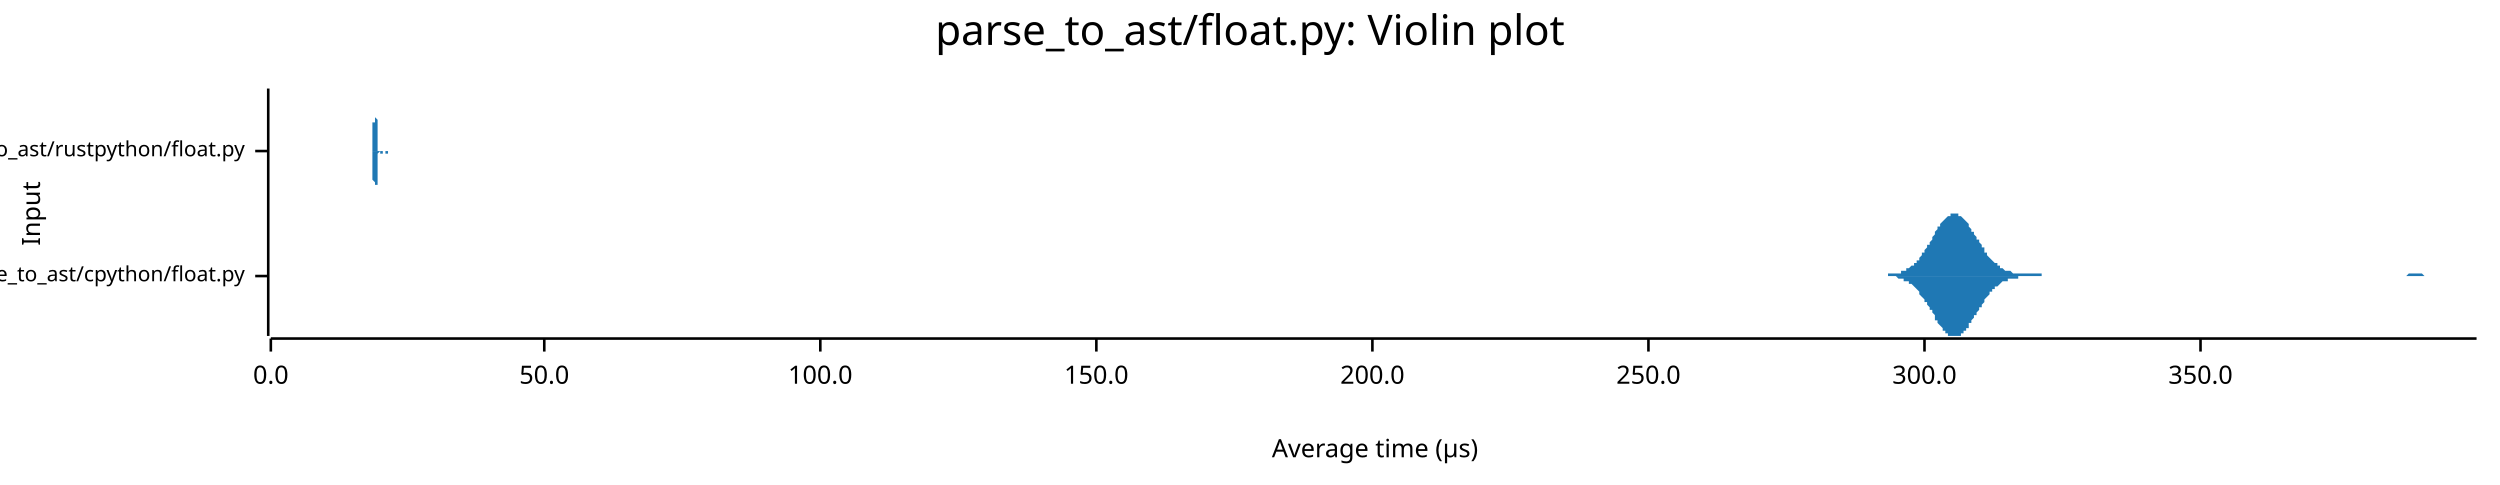
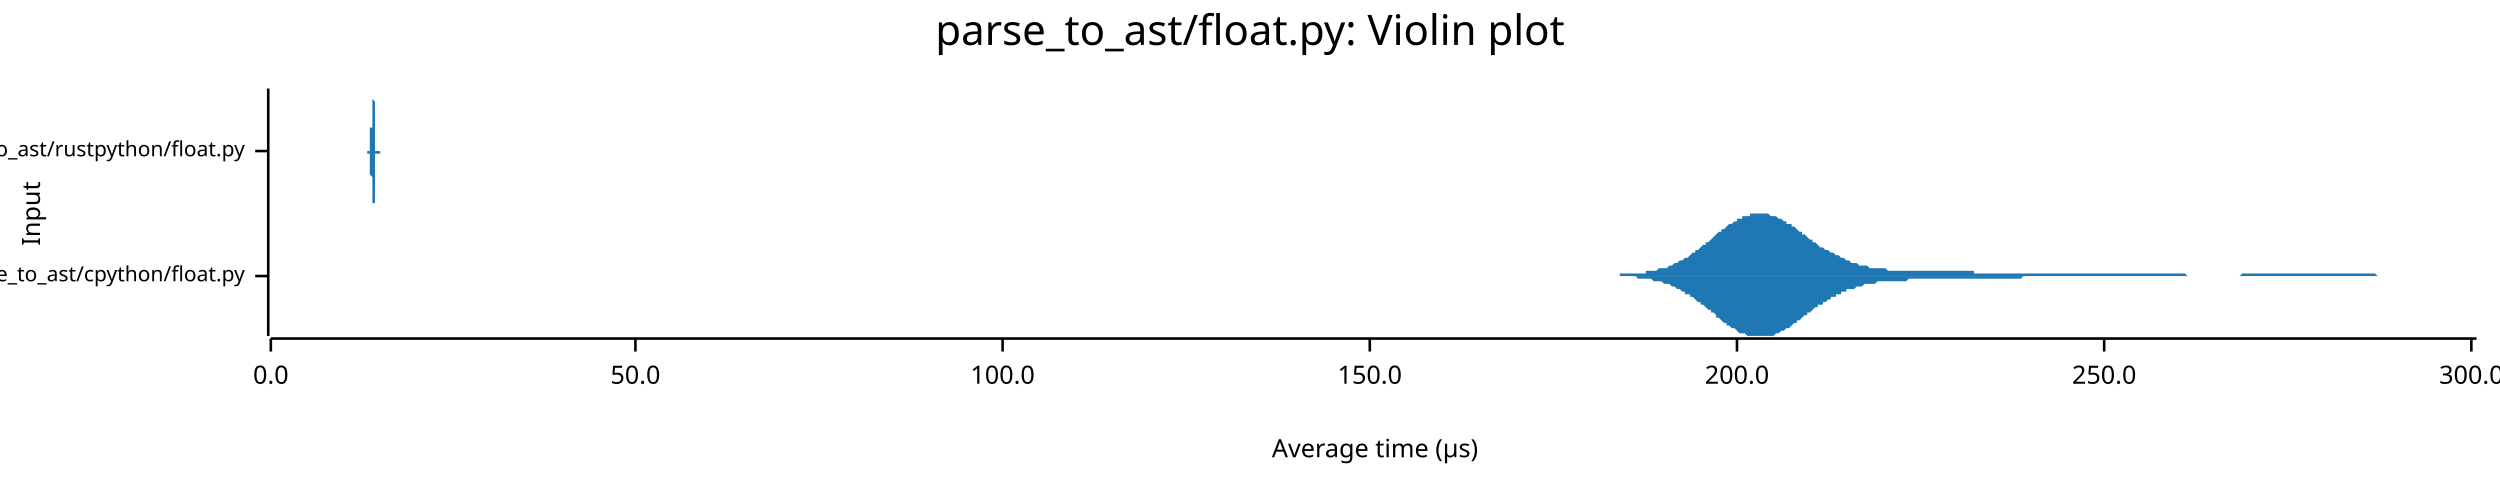
<svg xmlns="http://www.w3.org/2000/svg" width="960" height="186" viewBox="0 0 960 186">
  <text x="480" y="5" dy="0.76em" text-anchor="middle" font-family="sans-serif" font-size="16.129" opacity="1" fill="#000000">
parse_to_ast/float.py: Violin plot
</text>
  <text x="8" y="82" dy="0.76em" text-anchor="middle" font-family="sans-serif" font-size="9.677" opacity="1" fill="#000000" transform="rotate(270, 8, 82)">
Input
</text>
  <text x="528" y="178" dy="-0.5ex" text-anchor="middle" font-family="sans-serif" font-size="9.677" opacity="1" fill="#000000">
Average time (µs)
</text>
  <polyline fill="none" opacity="1" stroke="#000000" stroke-width="1" points="103,34 103,129 " />
  <text x="94" y="106" dy="0.5ex" text-anchor="end" font-family="sans-serif" font-size="8.065" opacity="1" fill="#000000">
parse_to_ast/cpython/float.py
</text>
  <polyline fill="none" opacity="1" stroke="#000000" stroke-width="1" points="98,106 103,106 " />
  <text x="94" y="58" dy="0.5ex" text-anchor="end" font-family="sans-serif" font-size="8.065" opacity="1" fill="#000000">
parse_to_ast/rustpython/float.py
</text>
  <polyline fill="none" opacity="1" stroke="#000000" stroke-width="1" points="98,58 103,58 " />
  <polyline fill="none" opacity="1" stroke="#000000" stroke-width="1" points="104,130 951,130 " />
  <text x="104" y="140" dy="0.76em" text-anchor="middle" font-family="sans-serif" font-size="9.677" opacity="1" fill="#000000">
0.0
</text>
  <polyline fill="none" opacity="1" stroke="#000000" stroke-width="1" points="104,130 104,135 " />
-   <text x="209" y="140" dy="0.76em" text-anchor="middle" font-family="sans-serif" font-size="9.677" opacity="1" fill="#000000">
+   <text x="244" y="140" dy="0.76em" text-anchor="middle" font-family="sans-serif" font-size="9.677" opacity="1" fill="#000000">
50.0
</text>
-   <polyline fill="none" opacity="1" stroke="#000000" stroke-width="1" points="209,130 209,135 " />
-   <text x="315" y="140" dy="0.76em" text-anchor="middle" font-family="sans-serif" font-size="9.677" opacity="1" fill="#000000">
+   <polyline fill="none" opacity="1" stroke="#000000" stroke-width="1" points="244,130 244,135 " />
+   <text x="385" y="140" dy="0.76em" text-anchor="middle" font-family="sans-serif" font-size="9.677" opacity="1" fill="#000000">
100.0
</text>
-   <polyline fill="none" opacity="1" stroke="#000000" stroke-width="1" points="315,130 315,135 " />
-   <text x="421" y="140" dy="0.76em" text-anchor="middle" font-family="sans-serif" font-size="9.677" opacity="1" fill="#000000">
+   <polyline fill="none" opacity="1" stroke="#000000" stroke-width="1" points="385,130 385,135 " />
+   <text x="526" y="140" dy="0.76em" text-anchor="middle" font-family="sans-serif" font-size="9.677" opacity="1" fill="#000000">
150.0
</text>
-   <polyline fill="none" opacity="1" stroke="#000000" stroke-width="1" points="421,130 421,135 " />
-   <text x="527" y="140" dy="0.76em" text-anchor="middle" font-family="sans-serif" font-size="9.677" opacity="1" fill="#000000">
+   <polyline fill="none" opacity="1" stroke="#000000" stroke-width="1" points="526,130 526,135 " />
+   <text x="667" y="140" dy="0.76em" text-anchor="middle" font-family="sans-serif" font-size="9.677" opacity="1" fill="#000000">
200.0
</text>
-   <polyline fill="none" opacity="1" stroke="#000000" stroke-width="1" points="527,130 527,135 " />
-   <text x="633" y="140" dy="0.76em" text-anchor="middle" font-family="sans-serif" font-size="9.677" opacity="1" fill="#000000">
+   <polyline fill="none" opacity="1" stroke="#000000" stroke-width="1" points="667,130 667,135 " />
+   <text x="808" y="140" dy="0.76em" text-anchor="middle" font-family="sans-serif" font-size="9.677" opacity="1" fill="#000000">
250.0
</text>
-   <polyline fill="none" opacity="1" stroke="#000000" stroke-width="1" points="633,130 633,135 " />
-   <text x="739" y="140" dy="0.76em" text-anchor="middle" font-family="sans-serif" font-size="9.677" opacity="1" fill="#000000">
+   <polyline fill="none" opacity="1" stroke="#000000" stroke-width="1" points="808,130 808,135 " />
+   <text x="949" y="140" dy="0.76em" text-anchor="middle" font-family="sans-serif" font-size="9.677" opacity="1" fill="#000000">
300.0
</text>
-   <polyline fill="none" opacity="1" stroke="#000000" stroke-width="1" points="739,130 739,135 " />
-   <text x="845" y="140" dy="0.76em" text-anchor="middle" font-family="sans-serif" font-size="9.677" opacity="1" fill="#000000">
- 350.0
- </text>
-   <polyline fill="none" opacity="1" stroke="#000000" stroke-width="1" points="845,130 845,135 " />
-   <polygon opacity="1" fill="#1F78B4" points="719,106 720,106 720,106 721,106 721,106 722,106 722,106 723,106 723,106 724,106 724,106 724,106 725,106 725,105 726,105 726,105 727,105 727,105 728,105 728,105 729,105 729,105 730,105 730,105 730,104 731,104 731,104 732,104 732,103 733,103 733,103 734,102 734,102 735,102 735,101 736,101 736,100 737,100 737,99 737,99 738,98 738,97 739,97 739,96 740,95 740,94 741,94 741,93 742,92 742,91 743,90 743,90 743,89 744,88 744,87 745,87 745,86 746,85 746,85 747,84 747,84 748,83 748,83 749,83 749,82 749,82 750,82 750,82 751,82 751,82 752,82 752,83 753,83 753,83 754,84 754,84 755,85 755,85 756,86 756,86 756,87 757,88 757,89 758,89 758,90 759,91 759,92 760,92 760,93 761,94 761,95 762,95 762,96 762,97 763,97 763,98 764,99 764,99 765,100 765,100 766,101 766,101 767,101 767,102 768,102 768,103 768,103 769,103 769,103 770,104 770,104 771,104 771,104 772,104 772,104 773,105 773,105 774,105 774,105 774,105 775,105 775,105 776,105 776,105 777,105 777,105 778,105 778,105 779,105 779,105 780,105 780,105 781,105 781,105 781,105 782,105 782,105 783,105 783,105 784,105 784,106 785,106 785,106 786,106 786,106 787,106 787,106 787,106 788,106 788,106 789,106 789,106 790,106 790,106 791,106 791,106 792,106 792,106 793,106 793,106 793,106 794,106 794,106 795,106 795,106 796,106 796,106 797,106 797,106 798,106 798,106 799,106 799,106 800,106 800,106 800,106 801,106 801,106 802,106 802,106 803,106 803,106 804,106 804,106 805,106 805,106 806,106 806,106 806,106 807,106 807,106 808,106 808,106 809,106 809,106 810,106 810,106 811,106 811,106 812,106 812,106 812,106 813,106 813,106 814,106 814,106 815,106 815,106 816,106 816,106 817,106 817,106 818,106 818,106 818,106 819,106 819,106 820,106 820,106 821,106 821,106 822,106 822,106 823,106 823,106 824,106 824,106 825,106 825,106 825,106 826,106 826,106 827,106 827,106 828,106 828,106 829,106 829,106 830,106 830,106 831,106 831,106 831,106 832,106 832,106 833,106 833,106 834,106 834,106 835,106 835,106 836,106 836,106 837,106 837,106 837,106 838,106 838,106 839,106 839,106 840,106 840,106 841,106 841,106 842,106 842,106 843,106 843,106 844,106 844,106 844,106 845,106 845,106 846,106 846,106 847,106 847,106 848,106 848,106 849,106 849,106 850,106 850,106 850,106 851,106 851,106 852,106 852,106 853,106 853,106 854,106 854,106 855,106 855,106 856,106 856,106 856,106 857,106 857,106 858,106 858,106 859,106 859,106 860,106 860,106 861,106 861,106 862,106 862,106 862,106 863,106 863,106 864,106 864,106 865,106 865,106 866,106 866,106 867,106 867,106 868,106 868,106 869,106 869,106 869,106 870,106 870,106 871,106 871,106 872,106 872,106 873,106 873,106 874,106 874,106 875,106 875,106 875,106 876,106 876,106 877,106 877,106 878,106 878,106 879,106 879,106 880,106 880,106 881,106 881,106 881,106 882,106 882,106 883,106 883,106 884,106 884,106 885,106 885,106 886,106 886,106 887,106 887,106 888,106 888,106 888,106 889,106 889,106 890,106 890,106 891,106 891,106 892,106 892,106 893,106 893,106 894,106 894,106 894,106 895,106 895,106 896,106 896,106 897,106 897,106 898,106 898,106 899,106 899,106 900,106 900,106 900,106 901,106 901,106 902,106 902,106 903,106 903,106 904,106 904,106 905,106 905,106 906,106 906,106 906,106 907,106 907,106 908,106 908,106 909,106 909,106 910,106 910,106 911,106 911,106 912,106 912,106 913,106 913,106 913,106 914,106 914,106 915,106 915,106 916,106 916,106 917,106 917,106 918,106 918,106 919,106 919,106 919,106 920,106 920,106 921,106 921,106 922,106 922,106 923,106 923,106 924,106 924,106 925,105 925,105 925,105 926,105 926,105 927,105 927,105 928,105 928,105 929,105 929,105 930,105 930,105 931,106 931,106 932,106 932,106 932,106 933,106 933,106 934,106 934,106 935,106 935,106 936,106 936,106 937,106 937,106 938,106 938,106 938,106 939,106 939,106 940,106 940,106 941,106 941,106 942,106 942,106 943,106 943,106 944,106 944,106 944,106 945,106 945,106 946,106 946,106 947,106 947,106 948,106 948,106 949,106 949,106 950,106 950,106 951,106 951,106 719,106 " />
-   <polygon opacity="1" fill="#1F78B4" points="719,106 720,106 720,106 721,106 721,106 722,106 722,106 723,106 723,106 724,106 724,106 724,106 725,106 725,106 726,106 726,106 727,106 727,106 728,106 728,106 729,107 729,107 730,107 730,107 730,107 731,107 731,108 732,108 732,108 733,108 733,109 734,109 734,109 735,110 735,110 736,111 736,111 737,112 737,112 737,113 738,114 738,114 739,115 739,116 740,116 740,117 741,118 741,119 742,119 742,120 743,121 743,122 743,123 744,123 744,124 745,125 745,125 746,126 746,127 747,127 747,128 748,128 748,129 749,129 749,129 749,129 750,129 750,129 751,129 751,129 752,129 752,129 753,129 753,128 754,128 754,127 755,127 755,126 756,126 756,125 756,124 757,124 757,123 758,122 758,121 759,121 759,120 760,119 760,118 761,118 761,117 762,116 762,115 762,115 763,114 763,114 764,113 764,112 765,112 765,111 766,111 766,110 767,110 767,110 768,109 768,109 768,109 769,108 769,108 770,108 770,108 771,108 771,107 772,107 772,107 773,107 773,107 774,107 774,107 774,107 775,107 775,106 776,106 776,106 777,106 777,106 778,106 778,106 779,106 779,106 780,106 780,106 781,106 781,106 781,106 782,106 782,106 783,106 783,106 784,106 784,106 785,106 785,106 786,106 786,106 787,106 787,106 787,106 788,106 788,106 789,106 789,106 790,106 790,106 791,106 791,106 792,106 792,106 793,106 793,106 793,106 794,106 794,106 795,106 795,106 796,106 796,106 797,106 797,106 798,106 798,106 799,106 799,106 800,106 800,106 800,106 801,106 801,106 802,106 802,106 803,106 803,106 804,106 804,106 805,106 805,106 806,106 806,106 806,106 807,106 807,106 808,106 808,106 809,106 809,106 810,106 810,106 811,106 811,106 812,106 812,106 812,106 813,106 813,106 814,106 814,106 815,106 815,106 816,106 816,106 817,106 817,106 818,106 818,106 818,106 819,106 819,106 820,106 820,106 821,106 821,106 822,106 822,106 823,106 823,106 824,106 824,106 825,106 825,106 825,106 826,106 826,106 827,106 827,106 828,106 828,106 829,106 829,106 830,106 830,106 831,106 831,106 831,106 832,106 832,106 833,106 833,106 834,106 834,106 835,106 835,106 836,106 836,106 837,106 837,106 837,106 838,106 838,106 839,106 839,106 840,106 840,106 841,106 841,106 842,106 842,106 843,106 843,106 844,106 844,106 844,106 845,106 845,106 846,106 846,106 847,106 847,106 848,106 848,106 849,106 849,106 850,106 850,106 850,106 851,106 851,106 852,106 852,106 853,106 853,106 854,106 854,106 855,106 855,106 856,106 856,106 856,106 857,106 857,106 858,106 858,106 859,106 859,106 860,106 860,106 861,106 861,106 862,106 862,106 862,106 863,106 863,106 864,106 864,106 865,106 865,106 866,106 866,106 867,106 867,106 868,106 868,106 869,106 869,106 869,106 870,106 870,106 871,106 871,106 872,106 872,106 873,106 873,106 874,106 874,106 875,106 875,106 875,106 876,106 876,106 877,106 877,106 878,106 878,106 879,106 879,106 880,106 880,106 881,106 881,106 881,106 882,106 882,106 883,106 883,106 884,106 884,106 885,106 885,106 886,106 886,106 887,106 887,106 888,106 888,106 888,106 889,106 889,106 890,106 890,106 891,106 891,106 892,106 892,106 893,106 893,106 894,106 894,106 894,106 895,106 895,106 896,106 896,106 897,106 897,106 898,106 898,106 899,106 899,106 900,106 900,106 900,106 901,106 901,106 902,106 902,106 903,106 903,106 904,106 904,106 905,106 905,106 906,106 906,106 906,106 907,106 907,106 908,106 908,106 909,106 909,106 910,106 910,106 911,106 911,106 912,106 912,106 913,106 913,106 913,106 914,106 914,106 915,106 915,106 916,106 916,106 917,106 917,106 918,106 918,106 919,106 919,106 919,106 920,106 920,106 921,106 921,106 922,106 922,106 923,106 923,106 924,106 924,106 925,106 925,106 925,106 926,106 926,106 927,106 927,106 928,106 928,106 929,106 929,106 930,106 930,106 931,106 931,106 932,106 932,106 932,106 933,106 933,106 934,106 934,106 935,106 935,106 936,106 936,106 937,106 937,106 938,106 938,106 938,106 939,106 939,106 940,106 940,106 941,106 941,106 942,106 942,106 943,106 943,106 944,106 944,106 944,106 945,106 945,106 946,106 946,106 947,106 947,106 948,106 948,106 949,106 949,106 950,106 950,106 951,106 951,106 719,106 " />
-   <polygon opacity="1" fill="#1F78B4" points="143,58 143,58 143,58 143,58 143,58 143,58 143,58 143,58 143,58 143,58 143,58 143,58 143,58 143,58 143,57 143,57 143,57 143,57 143,57 143,57 143,57 143,56 143,56 143,56 143,56 143,55 143,55 143,55 143,54 143,54 143,53 143,53 143,52 143,52 143,51 143,51 143,50 143,49 143,49 143,48 143,47 144,47 144,46 144,45 144,44 144,44 144,43 144,42 144,41 144,41 144,40 144,39 144,39 144,38 144,38 144,37 144,37 144,36 144,36 144,35 144,35 144,35 144,35 144,35 144,34 144,35 144,35 144,35 144,35 144,35 144,36 144,36 144,36 144,37 144,37 144,38 144,38 144,39 144,40 144,40 144,41 144,42 144,42 144,43 144,44 144,45 144,45 145,46 145,47 145,47 145,48 145,49 145,49 145,50 145,50 145,51 145,51 145,52 145,52 145,53 145,53 145,54 145,54 145,54 145,55 145,55 145,55 145,56 145,56 145,56 145,56 145,56 145,57 145,57 145,57 145,57 145,57 145,57 145,57 145,57 145,57 145,58 145,58 145,58 145,58 145,58 145,58 145,58 145,58 145,58 145,58 145,58 145,58 146,58 146,58 146,58 146,58 146,58 146,58 146,58 146,58 146,58 146,58 146,58 146,58 146,58 146,58 146,58 146,58 146,58 146,58 146,58 146,58 146,58 146,58 146,58 146,58 146,58 146,58 146,58 146,58 146,58 146,58 146,58 146,58 146,58 146,58 146,58 146,58 146,58 146,58 146,58 146,58 146,58 146,58 146,58 146,58 146,58 146,58 147,58 147,58 147,58 147,58 147,58 147,58 147,58 147,58 147,58 147,58 147,58 147,58 147,58 147,58 147,58 147,58 147,58 147,58 147,58 147,58 147,58 147,58 147,58 147,58 147,58 147,58 147,58 147,58 147,58 147,58 147,58 147,58 147,58 147,58 147,58 147,58 147,58 147,58 147,58 147,58 147,58 147,58 147,58 147,58 147,58 148,58 148,58 148,58 148,58 148,58 148,58 148,58 148,58 148,58 148,58 148,58 148,58 148,58 148,58 148,58 148,58 148,58 148,58 148,58 148,58 148,58 148,58 148,58 148,58 148,58 148,58 148,58 148,58 148,58 148,58 148,58 148,58 148,58 148,58 148,58 148,58 148,58 148,58 148,58 148,58 148,58 148,58 148,58 148,58 148,58 148,58 149,58 149,58 149,58 149,58 149,58 149,58 149,58 149,58 149,58 149,58 149,58 149,58 149,58 149,58 149,58 149,58 149,58 149,58 149,58 149,58 149,58 149,58 149,58 149,58 149,58 149,58 149,58 149,58 149,58 149,58 149,58 149,58 149,58 149,58 149,58 149,58 149,58 149,58 149,58 149,58 149,58 149,58 149,58 149,58 149,58 149,58 150,58 150,58 150,58 150,58 150,58 150,58 150,58 150,58 150,58 150,58 150,58 150,58 150,58 150,58 150,58 150,58 150,58 150,58 150,58 150,58 150,58 150,58 150,58 150,58 150,58 150,58 150,58 150,58 150,58 150,58 150,58 150,58 150,58 150,58 150,58 150,58 150,58 150,58 150,58 150,58 150,58 150,58 150,58 150,58 150,58 150,58 151,58 151,58 151,58 151,58 151,58 151,58 151,58 151,58 151,58 151,58 151,58 151,58 151,58 151,58 151,58 151,58 151,58 151,58 151,58 151,58 151,58 151,58 151,58 151,58 151,58 151,58 151,58 151,58 151,58 151,58 151,58 151,58 151,58 151,58 151,58 151,58 151,58 151,58 151,58 151,58 151,58 151,58 151,58 151,58 151,58 151,58 152,58 152,58 152,58 152,58 152,58 152,58 152,58 152,58 152,58 152,58 152,58 152,58 152,58 152,58 152,58 152,58 152,58 152,58 152,58 152,58 152,58 152,58 152,58 152,58 152,58 152,58 152,58 152,58 152,58 152,58 152,58 152,58 152,58 152,58 152,58 152,58 152,58 152,58 152,58 152,58 152,58 152,58 152,58 152,58 152,58 153,58 153,58 153,58 153,58 153,58 153,58 153,58 153,58 153,58 153,58 153,58 153,58 153,58 153,58 153,58 153,58 153,58 153,58 153,58 153,58 153,58 153,58 153,58 153,58 153,58 153,58 153,58 153,58 153,58 153,58 153,58 153,58 153,58 153,58 153,58 153,58 153,58 153,58 153,58 153,58 153,58 153,58 153,58 153,58 153,58 153,58 154,58 154,58 143,58 " />
-   <polygon opacity="1" fill="#1F78B4" points="143,58 143,58 143,58 143,58 143,58 143,58 143,58 143,59 143,59 143,59 143,59 143,59 143,59 143,59 143,59 143,59 143,59 143,59 143,60 143,60 143,60 143,60 143,60 143,61 143,61 143,61 143,62 143,62 143,62 143,63 143,63 143,64 143,64 143,65 143,65 143,66 143,66 143,67 143,68 143,68 143,69 144,70 144,71 144,71 144,72 144,73 144,74 144,74 144,75 144,76 144,76 144,77 144,78 144,78 144,79 144,80 144,80 144,80 144,81 144,81 144,81 144,82 144,82 144,82 144,82 144,82 144,82 144,82 144,82 144,81 144,81 144,81 144,80 144,80 144,79 144,79 144,78 144,77 144,77 144,76 144,75 144,75 144,74 144,73 144,73 144,72 144,71 145,71 145,70 145,69 145,69 145,68 145,67 145,67 145,66 145,66 145,65 145,65 145,64 145,64 145,63 145,63 145,62 145,62 145,62 145,62 145,61 145,61 145,61 145,61 145,60 145,60 145,60 145,60 145,60 145,60 145,59 145,59 145,59 145,59 145,59 145,59 145,59 145,59 145,59 145,59 145,59 145,59 145,59 145,59 145,59 145,59 145,59 146,58 146,58 146,58 146,58 146,58 146,58 146,58 146,58 146,58 146,58 146,58 146,58 146,58 146,58 146,58 146,58 146,58 146,58 146,58 146,58 146,58 146,58 146,58 146,58 146,58 146,58 146,58 146,58 146,58 146,58 146,58 146,58 146,58 146,58 146,58 146,58 146,58 146,58 146,59 146,59 146,59 146,59 146,59 146,59 146,59 146,59 147,59 147,58 147,58 147,58 147,58 147,58 147,58 147,58 147,58 147,58 147,58 147,58 147,58 147,58 147,58 147,58 147,58 147,58 147,58 147,58 147,58 147,58 147,58 147,58 147,58 147,58 147,58 147,58 147,58 147,58 147,58 147,58 147,58 147,58 147,58 147,58 147,58 147,58 147,58 147,58 147,58 147,58 147,58 147,58 147,58 148,58 148,58 148,58 148,58 148,58 148,58 148,58 148,58 148,58 148,58 148,58 148,58 148,58 148,58 148,58 148,58 148,58 148,58 148,58 148,58 148,58 148,58 148,58 148,58 148,58 148,58 148,58 148,58 148,58 148,58 148,58 148,58 148,58 148,58 148,58 148,58 148,58 148,58 148,58 148,58 148,58 148,59 148,59 148,59 148,59 148,59 149,59 149,59 149,59 149,59 149,58 149,58 149,58 149,58 149,58 149,58 149,58 149,58 149,58 149,58 149,58 149,58 149,58 149,58 149,58 149,58 149,58 149,58 149,58 149,58 149,58 149,58 149,58 149,58 149,58 149,58 149,58 149,58 149,58 149,58 149,58 149,58 149,58 149,58 149,58 149,58 149,58 149,58 149,58 149,58 149,58 149,58 150,58 150,58 150,58 150,58 150,58 150,58 150,58 150,58 150,58 150,58 150,58 150,58 150,58 150,58 150,58 150,58 150,58 150,58 150,58 150,58 150,58 150,58 150,58 150,58 150,58 150,58 150,58 150,58 150,58 150,58 150,58 150,58 150,58 150,58 150,58 150,58 150,58 150,58 150,58 150,58 150,58 150,58 150,58 150,58 150,58 150,58 151,58 151,58 151,58 151,58 151,58 151,58 151,58 151,58 151,58 151,58 151,58 151,58 151,58 151,58 151,58 151,58 151,58 151,58 151,58 151,58 151,58 151,58 151,58 151,58 151,58 151,58 151,58 151,58 151,58 151,58 151,58 151,58 151,58 151,58 151,58 151,58 151,58 151,58 151,58 151,58 151,58 151,58 151,58 151,58 151,58 151,58 152,58 152,58 152,58 152,58 152,58 152,58 152,58 152,58 152,58 152,58 152,58 152,58 152,58 152,58 152,58 152,58 152,58 152,58 152,58 152,58 152,58 152,58 152,58 152,58 152,58 152,58 152,58 152,58 152,58 152,58 152,58 152,59 152,59 152,59 152,59 152,59 152,59 152,59 152,59 152,59 152,58 152,58 152,58 152,58 152,58 153,58 153,58 153,58 153,58 153,58 153,58 153,58 153,58 153,58 153,58 153,58 153,58 153,58 153,58 153,58 153,58 153,58 153,58 153,58 153,58 153,58 153,58 153,58 153,58 153,58 153,58 153,58 153,58 153,58 153,58 153,58 153,58 153,58 153,58 153,58 153,58 153,58 153,58 153,58 153,58 153,58 153,58 153,58 153,58 153,58 153,58 154,58 154,58 143,58 " />
+   <polyline fill="none" opacity="1" stroke="#000000" stroke-width="1" points="949,130 949,135 " />
+   <polygon opacity="1" fill="#1F78B4" points="614,106 615,106 616,106 616,106 617,106 618,106 618,106 619,106 620,106 620,106 621,106 622,106 622,105 623,105 624,105 624,105 625,105 626,105 626,105 627,105 628,105 628,105 629,105 630,105 630,105 631,105 632,105 632,104 633,104 634,104 634,104 635,104 636,104 636,104 637,103 638,103 639,103 639,103 640,103 641,102 641,102 642,102 643,101 643,101 644,101 645,100 645,100 646,100 647,99 647,99 648,99 649,98 649,98 650,97 651,97 651,96 652,96 653,95 653,95 654,94 655,94 655,93 656,93 657,92 657,92 658,91 659,90 659,90 660,89 661,89 661,88 662,88 663,87 663,87 664,86 665,86 665,86 666,85 667,85 667,84 668,84 669,84 669,83 670,83 671,83 672,83 672,82 673,82 674,82 674,82 675,82 676,82 676,82 677,82 678,82 678,82 679,82 680,83 680,83 681,83 682,83 682,83 683,84 684,84 684,84 685,85 686,85 686,86 687,86 688,86 688,87 689,87 690,88 690,88 691,89 692,89 692,90 693,90 694,91 694,91 695,92 696,92 696,93 697,93 698,94 698,94 699,95 700,95 700,95 701,96 702,96 703,97 703,97 704,97 705,98 705,98 706,98 707,99 707,99 708,99 709,100 709,100 710,100 711,101 711,101 712,101 713,101 713,101 714,102 715,102 715,102 716,102 717,102 717,102 718,103 719,103 719,103 720,103 721,103 721,103 722,103 723,103 723,103 724,103 725,104 725,104 726,104 727,104 727,104 728,104 729,104 729,104 730,104 731,104 731,104 732,104 733,104 734,104 734,104 735,104 736,104 736,104 737,104 738,104 738,104 739,104 740,104 740,104 741,104 742,104 742,104 743,104 744,104 744,104 745,104 746,104 746,104 747,104 748,104 748,104 749,104 750,104 750,104 751,104 752,104 752,104 753,104 754,104 754,104 755,104 756,104 756,104 757,104 758,104 758,105 759,105 760,105 760,105 761,105 762,105 762,105 763,105 764,105 765,105 765,105 766,105 767,105 767,105 768,105 769,105 769,105 770,105 771,105 771,105 772,105 773,105 773,105 774,105 775,105 775,105 776,105 777,105 777,105 778,105 779,105 779,105 780,105 781,105 781,105 782,105 783,105 783,105 784,105 785,105 785,105 786,105 787,105 787,105 788,105 789,105 789,105 790,105 791,105 791,105 792,105 793,105 793,105 794,105 795,105 796,105 796,105 797,105 798,105 798,105 799,105 800,105 800,105 801,105 802,105 802,105 803,105 804,105 804,105 805,105 806,105 806,105 807,105 808,105 808,105 809,105 810,105 810,105 811,105 812,105 812,105 813,105 814,105 814,105 815,105 816,105 816,105 817,105 818,105 818,105 819,105 820,105 820,105 821,105 822,105 822,105 823,105 824,105 824,105 825,105 826,105 827,105 827,105 828,105 829,105 829,105 830,105 831,105 831,105 832,105 833,105 833,105 834,105 835,105 835,105 836,105 837,105 837,105 838,105 839,105 839,105 840,106 841,106 841,106 842,106 843,106 843,106 844,106 845,106 845,106 846,106 847,106 847,106 848,106 849,106 849,106 850,106 851,106 851,106 852,106 853,106 853,106 854,106 855,106 855,106 856,106 857,106 858,106 858,106 859,106 860,106 860,106 861,105 862,105 862,105 863,105 864,105 864,105 865,105 866,105 866,105 867,105 868,105 868,105 869,105 870,105 870,105 871,105 872,105 872,105 873,105 874,105 874,105 875,105 876,105 876,105 877,105 878,105 878,105 879,105 880,105 880,105 881,105 882,105 882,105 883,105 884,105 884,105 885,105 886,105 886,105 887,105 888,105 889,105 889,105 890,105 891,105 891,105 892,105 893,105 893,105 894,105 895,105 895,105 896,105 897,105 897,105 898,105 899,105 899,105 900,105 901,105 901,105 902,105 903,105 903,105 904,105 905,105 905,105 906,105 907,105 907,105 908,105 909,105 909,105 910,105 911,105 911,105 912,105 913,106 913,106 914,106 915,106 915,106 916,106 917,106 917,106 918,106 919,106 920,106 920,106 921,106 922,106 922,106 923,106 924,106 924,106 925,106 926,106 926,106 927,106 928,106 928,106 929,106 930,106 930,106 931,106 932,106 932,106 933,106 934,106 934,106 935,106 936,106 936,106 937,106 938,106 938,106 939,106 940,106 940,106 941,106 942,106 942,106 943,106 944,106 944,106 945,106 946,106 946,106 947,106 948,106 948,106 949,106 950,106 951,106 951,106 614,106 " />
+   <polygon opacity="1" fill="#1F78B4" points="614,106 615,106 616,106 616,106 617,106 618,106 618,106 619,106 620,106 620,106 621,106 622,106 622,106 623,106 624,106 624,106 625,106 626,106 626,106 627,106 628,106 628,106 629,107 630,107 630,107 631,107 632,107 632,107 633,107 634,107 634,107 635,108 636,108 636,108 637,108 638,108 639,109 639,109 640,109 641,109 641,109 642,110 643,110 643,110 644,111 645,111 645,111 646,112 647,112 647,113 648,113 649,113 649,114 650,114 651,115 651,115 652,116 653,116 653,117 654,117 655,118 655,118 656,119 657,119 657,120 658,120 659,121 659,122 660,122 661,123 661,123 662,124 663,124 663,125 664,125 665,126 665,126 666,126 667,127 667,127 668,128 669,128 669,128 670,128 671,129 672,129 672,129 673,129 674,129 674,129 675,129 676,129 676,129 677,129 678,129 678,129 679,129 680,129 680,129 681,129 682,128 682,128 683,128 684,127 684,127 685,127 686,126 686,126 687,126 688,125 688,125 689,124 690,124 690,123 691,123 692,122 692,122 693,121 694,121 694,120 695,120 696,119 696,119 697,118 698,118 698,117 699,117 700,117 700,116 701,116 702,115 703,115 703,114 704,114 705,114 705,113 706,113 707,113 707,112 708,112 709,112 709,111 710,111 711,111 711,111 712,111 713,110 713,110 714,110 715,110 715,110 716,109 717,109 717,109 718,109 719,109 719,109 720,109 721,108 721,108 722,108 723,108 723,108 724,108 725,108 725,108 726,108 727,108 727,108 728,108 729,108 729,108 730,108 731,108 731,108 732,108 733,107 734,107 734,107 735,107 736,107 736,107 737,107 738,107 738,107 739,107 740,107 740,107 741,107 742,107 742,107 743,107 744,107 744,107 745,107 746,107 746,107 747,107 748,107 748,107 749,107 750,107 750,107 751,107 752,107 752,107 753,107 754,107 754,107 755,107 756,107 756,107 757,107 758,107 758,107 759,107 760,107 760,107 761,107 762,107 762,107 763,107 764,107 765,107 765,107 766,107 767,107 767,107 768,107 769,107 769,107 770,107 771,107 771,107 772,107 773,107 773,107 774,107 775,107 775,107 776,107 777,106 777,106 778,106 779,106 779,106 780,106 781,106 781,106 782,106 783,106 783,106 784,106 785,106 785,106 786,106 787,106 787,106 788,106 789,106 789,106 790,106 791,106 791,106 792,106 793,106 793,106 794,106 795,106 796,106 796,106 797,106 798,106 798,106 799,106 800,106 800,106 801,106 802,106 802,106 803,106 804,106 804,106 805,106 806,106 806,106 807,106 808,106 808,106 809,106 810,106 810,106 811,106 812,106 812,106 813,106 814,106 814,106 815,106 816,106 816,106 817,106 818,106 818,106 819,106 820,106 820,106 821,106 822,106 822,106 823,106 824,106 824,106 825,106 826,106 827,106 827,106 828,106 829,106 829,106 830,106 831,106 831,106 832,106 833,106 833,106 834,106 835,106 835,106 836,106 837,106 837,106 838,106 839,106 839,106 840,106 841,106 841,106 842,106 843,106 843,106 844,106 845,106 845,106 846,106 847,106 847,106 848,106 849,106 849,106 850,106 851,106 851,106 852,106 853,106 853,106 854,106 855,106 855,106 856,106 857,106 858,106 858,106 859,106 860,106 860,106 861,106 862,106 862,106 863,106 864,106 864,106 865,106 866,106 866,106 867,106 868,106 868,106 869,106 870,106 870,106 871,106 872,106 872,106 873,106 874,106 874,106 875,106 876,106 876,106 877,106 878,106 878,106 879,106 880,106 880,106 881,106 882,106 882,106 883,106 884,106 884,106 885,106 886,106 886,106 887,106 888,106 889,106 889,106 890,106 891,106 891,106 892,106 893,106 893,106 894,106 895,106 895,106 896,106 897,106 897,106 898,106 899,106 899,106 900,106 901,106 901,106 902,106 903,106 903,106 904,106 905,106 905,106 906,106 907,106 907,106 908,106 909,106 909,106 910,106 911,106 911,106 912,106 913,106 913,106 914,106 915,106 915,106 916,106 917,106 917,106 918,106 919,106 920,106 920,106 921,106 922,106 922,106 923,106 924,106 924,106 925,106 926,106 926,106 927,106 928,106 928,106 929,106 930,106 930,106 931,106 932,106 932,106 933,106 934,106 934,106 935,106 936,106 936,106 937,106 938,106 938,106 939,106 940,106 940,106 941,106 942,106 942,106 943,106 944,106 944,106 945,106 946,106 946,106 947,106 948,106 948,106 949,106 950,106 951,106 951,106 614,106 " />
+   <polygon opacity="1" fill="#1F78B4" points="141,58 141,58 141,58 141,58 141,58 141,58 141,58 141,58 141,58 141,58 141,58 141,58 141,58 141,58 141,58 141,58 141,58 141,58 141,58 141,58 141,58 141,58 141,58 141,58 141,58 141,58 141,58 141,58 141,58 141,58 141,58 141,58 142,58 142,58 142,58 142,58 142,58 142,57 142,57 142,57 142,57 142,57 142,57 142,57 142,57 142,57 142,57 142,57 142,56 142,56 142,56 142,56 142,56 142,56 142,56 142,56 142,55 142,55 142,55 142,55 142,55 142,55 142,54 142,54 142,54 142,54 142,54 142,53 142,53 142,53 142,53 142,52 142,52 142,52 142,52 142,51 142,51 142,51 142,50 142,50 142,50 142,49 143,49 143,49 143,48 143,48 143,47 143,47 143,46 143,46 143,45 143,45 143,44 143,44 143,43 143,43 143,42 143,42 143,41 143,41 143,40 143,40 143,39 143,39 143,38 143,38 143,37 143,37 143,36 143,36 143,36 143,35 143,35 143,35 143,35 143,35 143,35 143,35 143,34 143,35 143,35 143,35 143,35 143,35 143,35 143,36 143,36 143,36 143,37 143,37 143,38 143,38 144,39 144,40 144,40 144,41 144,41 144,42 144,43 144,43 144,44 144,45 144,45 144,46 144,47 144,47 144,48 144,48 144,49 144,50 144,50 144,51 144,51 144,52 144,52 144,53 144,53 144,53 144,54 144,54 144,55 144,55 144,55 144,55 144,56 144,56 144,56 144,56 144,57 144,57 144,57 144,57 144,57 144,57 144,57 144,57 144,58 144,58 144,58 144,58 144,58 144,58 145,58 145,58 145,58 145,58 145,58 145,58 145,58 145,58 145,58 145,58 145,58 145,58 145,58 145,58 145,58 145,58 145,58 145,58 145,58 145,58 145,58 145,58 145,58 145,58 145,58 145,58 145,58 145,58 145,58 145,58 145,58 145,58 145,58 145,58 145,58 145,58 145,58 145,58 145,58 145,58 145,58 145,58 145,58 145,58 145,58 145,58 145,58 145,58 145,58 146,58 146,58 146,58 146,58 146,58 146,58 146,58 146,58 146,58 146,58 146,58 146,58 146,58 146,58 146,58 146,58 146,58 146,58 146,58 146,58 146,58 146,58 146,58 146,58 146,58 146,58 146,58 146,58 146,58 146,58 146,58 146,58 146,58 146,58 146,58 146,58 146,58 146,58 146,58 146,58 146,58 146,58 146,58 146,58 146,58 146,58 146,58 146,58 146,58 146,58 147,58 147,58 147,58 147,58 147,58 147,58 147,58 147,58 147,58 147,58 147,58 147,58 147,58 147,58 147,58 147,58 147,58 147,58 147,58 147,58 147,58 147,58 147,58 147,58 147,58 147,58 147,58 147,58 147,58 147,58 147,58 147,58 147,58 147,58 147,58 147,58 147,58 147,58 147,58 147,58 147,58 147,58 147,58 147,58 147,58 147,58 147,58 147,58 147,58 147,58 148,58 148,58 148,58 148,58 148,58 148,58 148,58 148,58 148,58 148,58 148,58 148,58 148,58 148,58 148,58 148,58 148,58 148,58 148,58 148,58 148,58 148,58 148,58 148,58 148,58 148,58 148,58 148,58 148,58 148,58 148,58 148,58 148,58 148,58 148,58 148,58 148,58 148,58 148,58 148,58 148,58 148,58 148,58 148,58 148,58 148,58 148,58 148,58 148,58 148,58 149,58 149,58 149,58 149,58 149,58 149,58 149,58 149,58 149,58 149,58 149,58 149,58 149,58 149,58 149,58 149,58 149,58 149,58 149,58 149,58 149,58 149,58 149,58 149,58 149,58 149,58 149,58 149,58 149,58 149,58 149,58 149,58 149,58 149,58 149,58 149,58 149,58 149,58 149,58 149,58 149,58 149,58 149,58 149,58 149,58 149,58 149,58 149,58 149,58 149,58 150,58 150,58 150,58 150,58 150,58 150,58 150,58 150,58 150,58 150,58 150,58 150,58 150,58 150,58 150,58 150,58 150,58 150,58 150,58 150,58 150,58 150,58 150,58 150,58 150,58 150,58 150,58 150,58 150,58 150,58 150,58 150,58 150,58 150,58 150,58 150,58 150,58 150,58 150,58 150,58 150,58 150,58 150,58 150,58 150,58 150,58 150,58 150,58 150,58 150,58 151,58 151,58 151,58 151,58 151,58 151,58 151,58 151,58 151,58 151,58 151,58 151,58 151,58 151,58 151,58 151,58 151,58 151,58 151,58 151,58 141,58 " />
+   <polygon opacity="1" fill="#1F78B4" points="141,58 141,58 141,58 141,58 141,58 141,58 141,58 141,58 141,58 141,58 141,58 141,58 141,58 141,58 141,58 141,58 141,58 141,58 141,58 141,58 141,58 141,58 141,58 141,58 141,58 141,58 141,59 141,59 141,59 141,59 141,59 141,59 142,59 142,59 142,59 142,59 142,59 142,59 142,59 142,59 142,59 142,59 142,59 142,60 142,60 142,60 142,60 142,60 142,60 142,60 142,60 142,60 142,61 142,61 142,61 142,61 142,61 142,61 142,61 142,62 142,62 142,62 142,62 142,62 142,63 142,63 142,63 142,63 142,63 142,64 142,64 142,64 142,64 142,65 142,65 142,65 142,66 142,66 142,66 142,66 142,67 142,67 143,68 143,68 143,68 143,69 143,69 143,70 143,70 143,71 143,71 143,72 143,72 143,73 143,73 143,74 143,74 143,75 143,75 143,76 143,76 143,77 143,77 143,78 143,78 143,79 143,79 143,80 143,80 143,80 143,81 143,81 143,81 143,82 143,82 143,82 143,82 143,82 143,82 143,82 143,82 143,82 143,82 143,81 143,81 143,81 143,80 143,80 143,80 143,79 143,79 143,78 144,78 144,77 144,76 144,76 144,75 144,75 144,74 144,73 144,73 144,72 144,71 144,71 144,70 144,69 144,69 144,68 144,67 144,67 144,66 144,66 144,65 144,65 144,64 144,64 144,63 144,63 144,63 144,62 144,62 144,62 144,61 144,61 144,61 144,61 144,60 144,60 144,60 144,60 144,60 144,59 144,59 144,59 144,59 144,59 144,59 144,59 144,59 144,59 144,59 144,59 145,59 145,59 145,59 145,58 145,58 145,58 145,58 145,58 145,58 145,58 145,58 145,58 145,58 145,58 145,58 145,58 145,58 145,58 145,58 145,58 145,58 145,58 145,58 145,58 145,58 145,59 145,59 145,59 145,59 145,59 145,59 145,59 145,59 145,59 145,59 145,59 145,59 145,59 145,59 145,59 145,59 145,59 145,59 145,59 145,59 145,59 145,59 145,59 145,59 146,59 146,59 146,59 146,59 146,59 146,59 146,59 146,59 146,59 146,59 146,59 146,59 146,59 146,59 146,59 146,59 146,59 146,59 146,59 146,59 146,59 146,59 146,59 146,59 146,59 146,59 146,59 146,59 146,59 146,59 146,59 146,59 146,59 146,59 146,59 146,59 146,59 146,59 146,59 146,59 146,59 146,59 146,59 146,59 146,59 146,58 146,58 146,58 146,58 146,58 147,58 147,58 147,58 147,58 147,58 147,58 147,58 147,58 147,58 147,58 147,58 147,58 147,58 147,58 147,58 147,58 147,58 147,58 147,58 147,58 147,58 147,58 147,58 147,58 147,58 147,58 147,58 147,58 147,58 147,58 147,58 147,58 147,58 147,58 147,58 147,58 147,58 147,58 147,58 147,58 147,58 147,58 147,58 147,58 147,58 147,58 147,58 147,58 147,58 147,58 148,58 148,58 148,58 148,58 148,58 148,58 148,58 148,58 148,58 148,58 148,58 148,58 148,58 148,58 148,58 148,58 148,58 148,58 148,58 148,58 148,58 148,58 148,58 148,58 148,58 148,58 148,58 148,58 148,58 148,58 148,58 148,58 148,58 148,58 148,58 148,58 148,58 148,58 148,58 148,58 148,58 148,58 148,58 148,58 148,58 148,58 148,58 148,58 148,58 148,58 149,58 149,58 149,58 149,58 149,58 149,58 149,58 149,58 149,58 149,58 149,58 149,58 149,58 149,58 149,58 149,58 149,58 149,58 149,58 149,58 149,58 149,58 149,58 149,58 149,58 149,58 149,58 149,58 149,58 149,58 149,58 149,58 149,58 149,58 149,58 149,58 149,58 149,58 149,58 149,58 149,58 149,58 149,58 149,58 149,58 149,58 149,58 149,58 149,58 149,58 150,58 150,59 150,59 150,59 150,59 150,59 150,59 150,59 150,59 150,59 150,59 150,59 150,59 150,59 150,59 150,59 150,59 150,59 150,59 150,59 150,59 150,59 150,59 150,59 150,59 150,59 150,59 150,59 150,59 150,58 150,58 150,58 150,58 150,58 150,58 150,58 150,58 150,58 150,58 150,58 150,58 150,58 150,58 150,58 150,58 150,58 150,58 150,58 150,58 150,58 151,58 151,58 151,58 151,58 151,58 151,58 151,58 151,58 151,58 151,58 151,58 151,58 151,58 151,58 151,58 151,58 151,58 151,58 151,58 151,58 141,58 " />
</svg>
